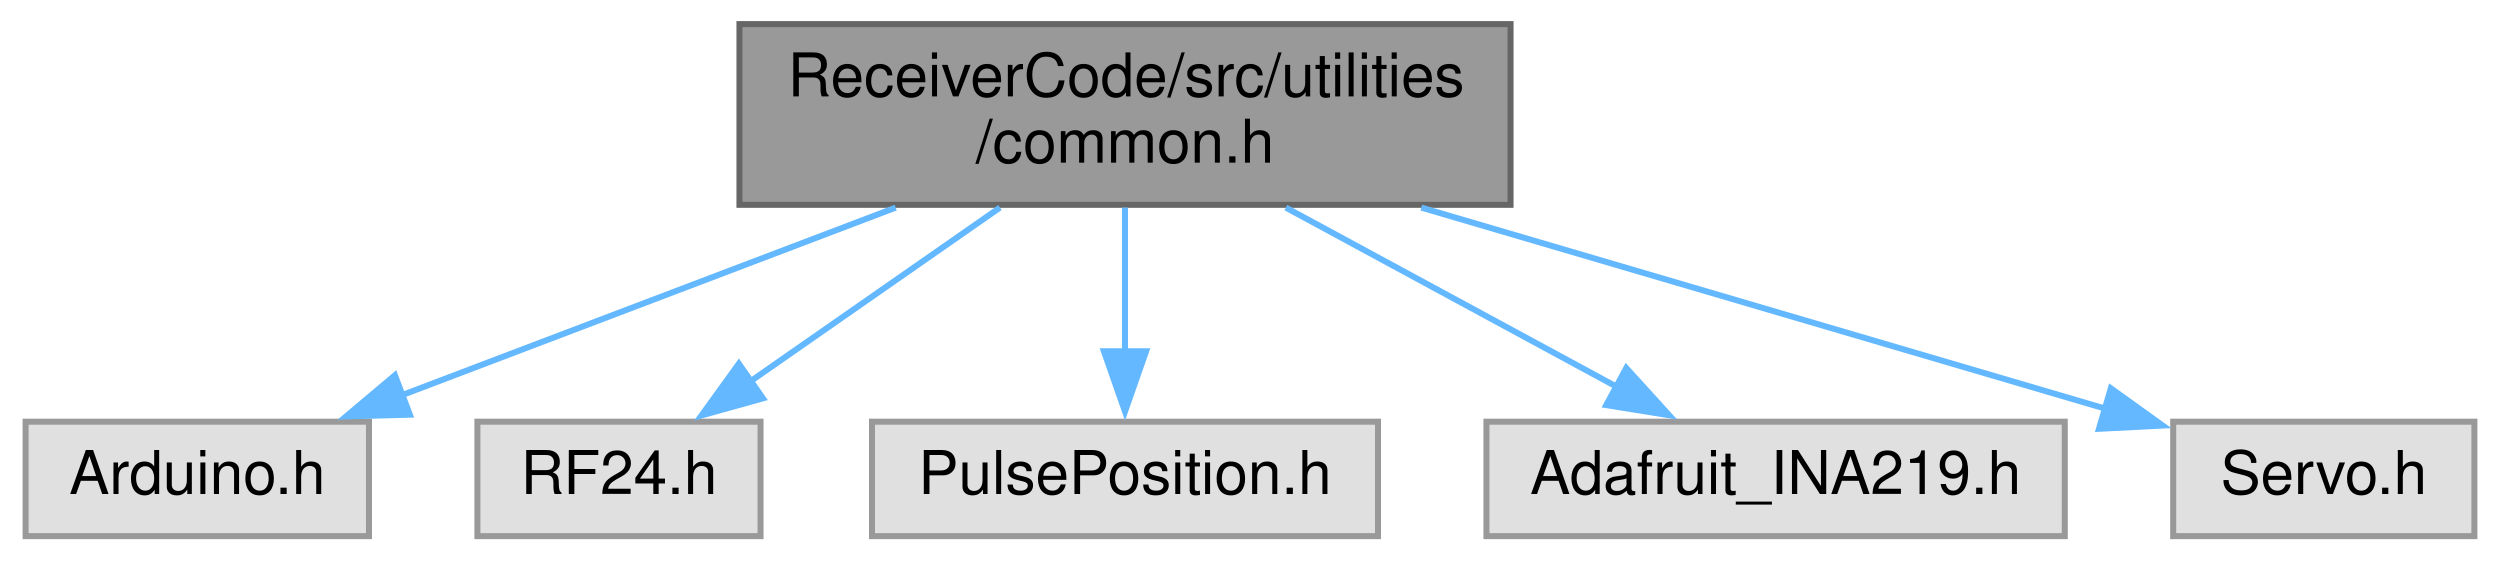
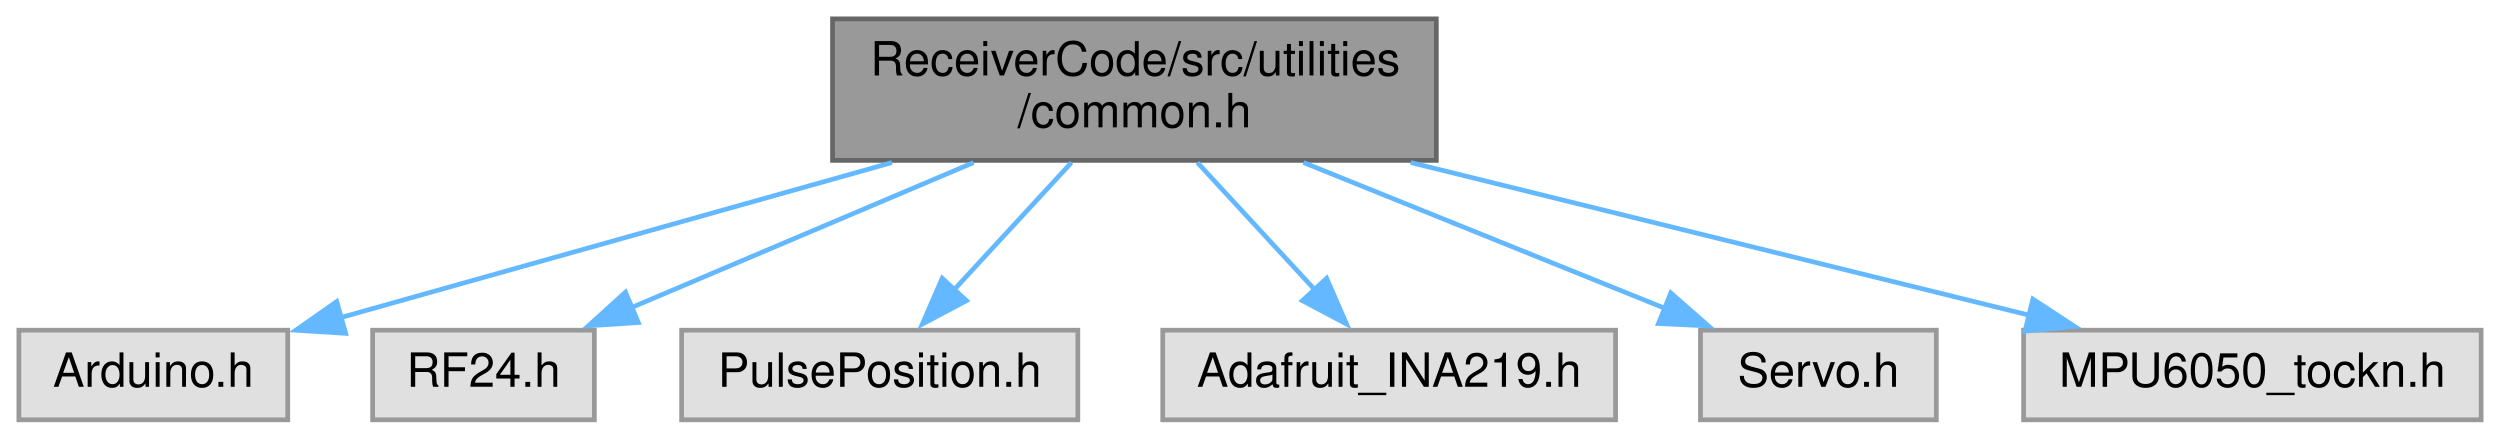
- <svg xmlns="http://www.w3.org/2000/svg" xmlns:xlink="http://www.w3.org/1999/xlink" width="415pt" height="93pt" viewBox="0.00 0.00 414.50 93.00">
+ <svg xmlns="http://www.w3.org/2000/svg" xmlns:xlink="http://www.w3.org/1999/xlink" width="530pt" height="93pt" viewBox="0.00 0.00 530.00 93.00">
  <g id="graph0" class="graph" transform="scale(1 1) rotate(0) translate(4 89)">
    <g id="node1" class="node">
      <g id="a_node1">
        <a xlink:title=" ">
-           <polygon fill="#999999" stroke="#666666" points="246.5,-85 118.5,-85 118.5,-55 246.5,-55 246.5,-85" />
-           <text text-anchor="start" x="126.5" y="-73" font-family="Helvetica,sans-Serif" font-size="10.00">ReceiverCode/src/utilities</text>
-           <text text-anchor="middle" x="182.5" y="-62" font-family="Helvetica,sans-Serif" font-size="10.00">/common.h</text>
+           <polygon fill="#999999" stroke="#666666" points="300.5,-85 172.5,-85 172.5,-55 300.5,-55 300.5,-85" />
+           <text text-anchor="start" x="180.5" y="-73" font-family="Helvetica,sans-Serif" font-size="10.00">ReceiverCode/src/utilities</text>
+           <text text-anchor="middle" x="236.5" y="-62" font-family="Helvetica,sans-Serif" font-size="10.00">/common.h</text>
        </a>
      </g>
    </g>
    <g id="node2" class="node">
      <g id="a_node2">
        <a xlink:title=" ">
          <polygon fill="#e0e0e0" stroke="#999999" points="57,-19 0,-19 0,0 57,0 57,-19" />
          <text text-anchor="middle" x="28.5" y="-7" font-family="Helvetica,sans-Serif" font-size="10.00">Arduino.h</text>
        </a>
      </g>
    </g>
    <g id="edge1" class="edge">
-       <path fill="none" stroke="#63b8ff" d="M144.43,-54.54C119.25,-44.97 86.53,-32.55 62.28,-23.33" />
-       <polygon fill="#63b8ff" stroke="#63b8ff" points="63.79,-20.16 53.2,-19.88 61.31,-26.71 63.79,-20.16" />
+       <path fill="none" stroke="#63b8ff" d="M185.08,-54.54C148.88,-44.36 101.13,-30.93 67.92,-21.59" />
+       <polygon fill="#63b8ff" stroke="#63b8ff" points="69.28,-18.33 58.71,-19 67.39,-25.07 69.28,-18.33" />
    </g>
    <g id="node3" class="node">
      <g id="a_node3">
        <a xlink:title=" ">
          <polygon fill="#e0e0e0" stroke="#999999" points="122,-19 75,-19 75,0 122,0 122,-19" />
          <text text-anchor="middle" x="98.5" y="-7" font-family="Helvetica,sans-Serif" font-size="10.00">RF24.h</text>
        </a>
      </g>
    </g>
    <g id="edge2" class="edge">
-       <path fill="none" stroke="#63b8ff" d="M161.74,-54.54C149.16,-45.78 133.14,-34.63 120.37,-25.73" />
-       <polygon fill="#63b8ff" stroke="#63b8ff" points="122.4,-22.88 112.2,-20.04 118.4,-28.63 122.4,-22.88" />
+       <path fill="none" stroke="#63b8ff" d="M202.39,-54.54C180.23,-45.15 151.56,-32.99 129.95,-23.83" />
+       <polygon fill="#63b8ff" stroke="#63b8ff" points="131.33,-20.62 120.76,-19.94 128.6,-27.06 131.33,-20.62" />
    </g>
    <g id="node4" class="node">
      <g id="a_node4">
        <a xlink:title=" ">
          <polygon fill="#e0e0e0" stroke="#999999" points="224.5,-19 140.5,-19 140.5,0 224.5,0 224.5,-19" />
          <text text-anchor="middle" x="182.5" y="-7" font-family="Helvetica,sans-Serif" font-size="10.00">PulsePosition.h</text>
        </a>
      </g>
    </g>
    <g id="edge3" class="edge">
-       <path fill="none" stroke="#63b8ff" d="M182.5,-54.54C182.5,-47.34 182.5,-38.53 182.5,-30.68" />
-       <polygon fill="#63b8ff" stroke="#63b8ff" points="186,-30.69 182.5,-20.69 179,-30.69 186,-30.69" />
+       <path fill="none" stroke="#63b8ff" d="M223.15,-54.54C215.63,-46.39 206.19,-36.16 198.3,-27.61" />
+       <polygon fill="#63b8ff" stroke="#63b8ff" points="200.89,-25.26 191.53,-20.29 195.75,-30.01 200.89,-25.26" />
    </g>
    <g id="node5" class="node">
      <g id="a_node5">
        <a xlink:title=" ">
          <polygon fill="#e0e0e0" stroke="#999999" points="338.5,-19 242.5,-19 242.5,0 338.5,0 338.5,-19" />
          <text text-anchor="middle" x="290.5" y="-7" font-family="Helvetica,sans-Serif" font-size="10.00">Adafruit_INA219.h</text>
        </a>
      </g>
    </g>
    <g id="edge4" class="edge">
-       <path fill="none" stroke="#63b8ff" d="M209.2,-54.54C226.06,-45.4 247.74,-33.66 264.48,-24.6" />
-       <polygon fill="#63b8ff" stroke="#63b8ff" points="265.71,-27.91 272.84,-20.07 262.38,-21.75 265.71,-27.91" />
+       <path fill="none" stroke="#63b8ff" d="M249.85,-54.54C257.37,-46.39 266.81,-36.16 274.7,-27.61" />
+       <polygon fill="#63b8ff" stroke="#63b8ff" points="277.25,-30.01 281.47,-20.29 272.11,-25.26 277.25,-30.01" />
    </g>
    <g id="node6" class="node">
      <g id="a_node6">
        <a xlink:title=" ">
          <polygon fill="#e0e0e0" stroke="#999999" points="406.5,-19 356.5,-19 356.5,0 406.5,0 406.5,-19" />
          <text text-anchor="middle" x="381.5" y="-7" font-family="Helvetica,sans-Serif" font-size="10.00">Servo.h</text>
        </a>
      </g>
    </g>
    <g id="edge5" class="edge">
-       <path fill="none" stroke="#63b8ff" d="M231.69,-54.54C266.85,-44.2 313.39,-30.52 345.2,-21.17" />
-       <polygon fill="#63b8ff" stroke="#63b8ff" points="346.15,-24.54 354.76,-18.36 344.18,-17.82 346.15,-24.54" />
+       <path fill="none" stroke="#63b8ff" d="M272.34,-54.54C295.84,-45.06 326.3,-32.77 349.08,-23.58" />
+       <polygon fill="#63b8ff" stroke="#63b8ff" points="350.21,-26.9 358.17,-19.91 347.59,-20.41 350.21,-26.9" />
+     </g>
+     <g id="node7" class="node">
+       <g id="a_node7">
+         <a xlink:title=" ">
+           <polygon fill="#e0e0e0" stroke="#999999" points="522,-19 425,-19 425,0 522,0 522,-19" />
+           <text text-anchor="middle" x="473.5" y="-7" font-family="Helvetica,sans-Serif" font-size="10.00">MPU6050_tockn.h</text>
+         </a>
+       </g>
+     </g>
+     <g id="edge6" class="edge">
+       <path fill="none" stroke="#63b8ff" d="M295.08,-54.54C335.63,-44.53 388.88,-31.39 426.62,-22.07" />
+       <polygon fill="#63b8ff" stroke="#63b8ff" points="426.97,-25.59 435.84,-19.79 425.3,-18.79 426.97,-25.59" />
    </g>
  </g>
</svg>
